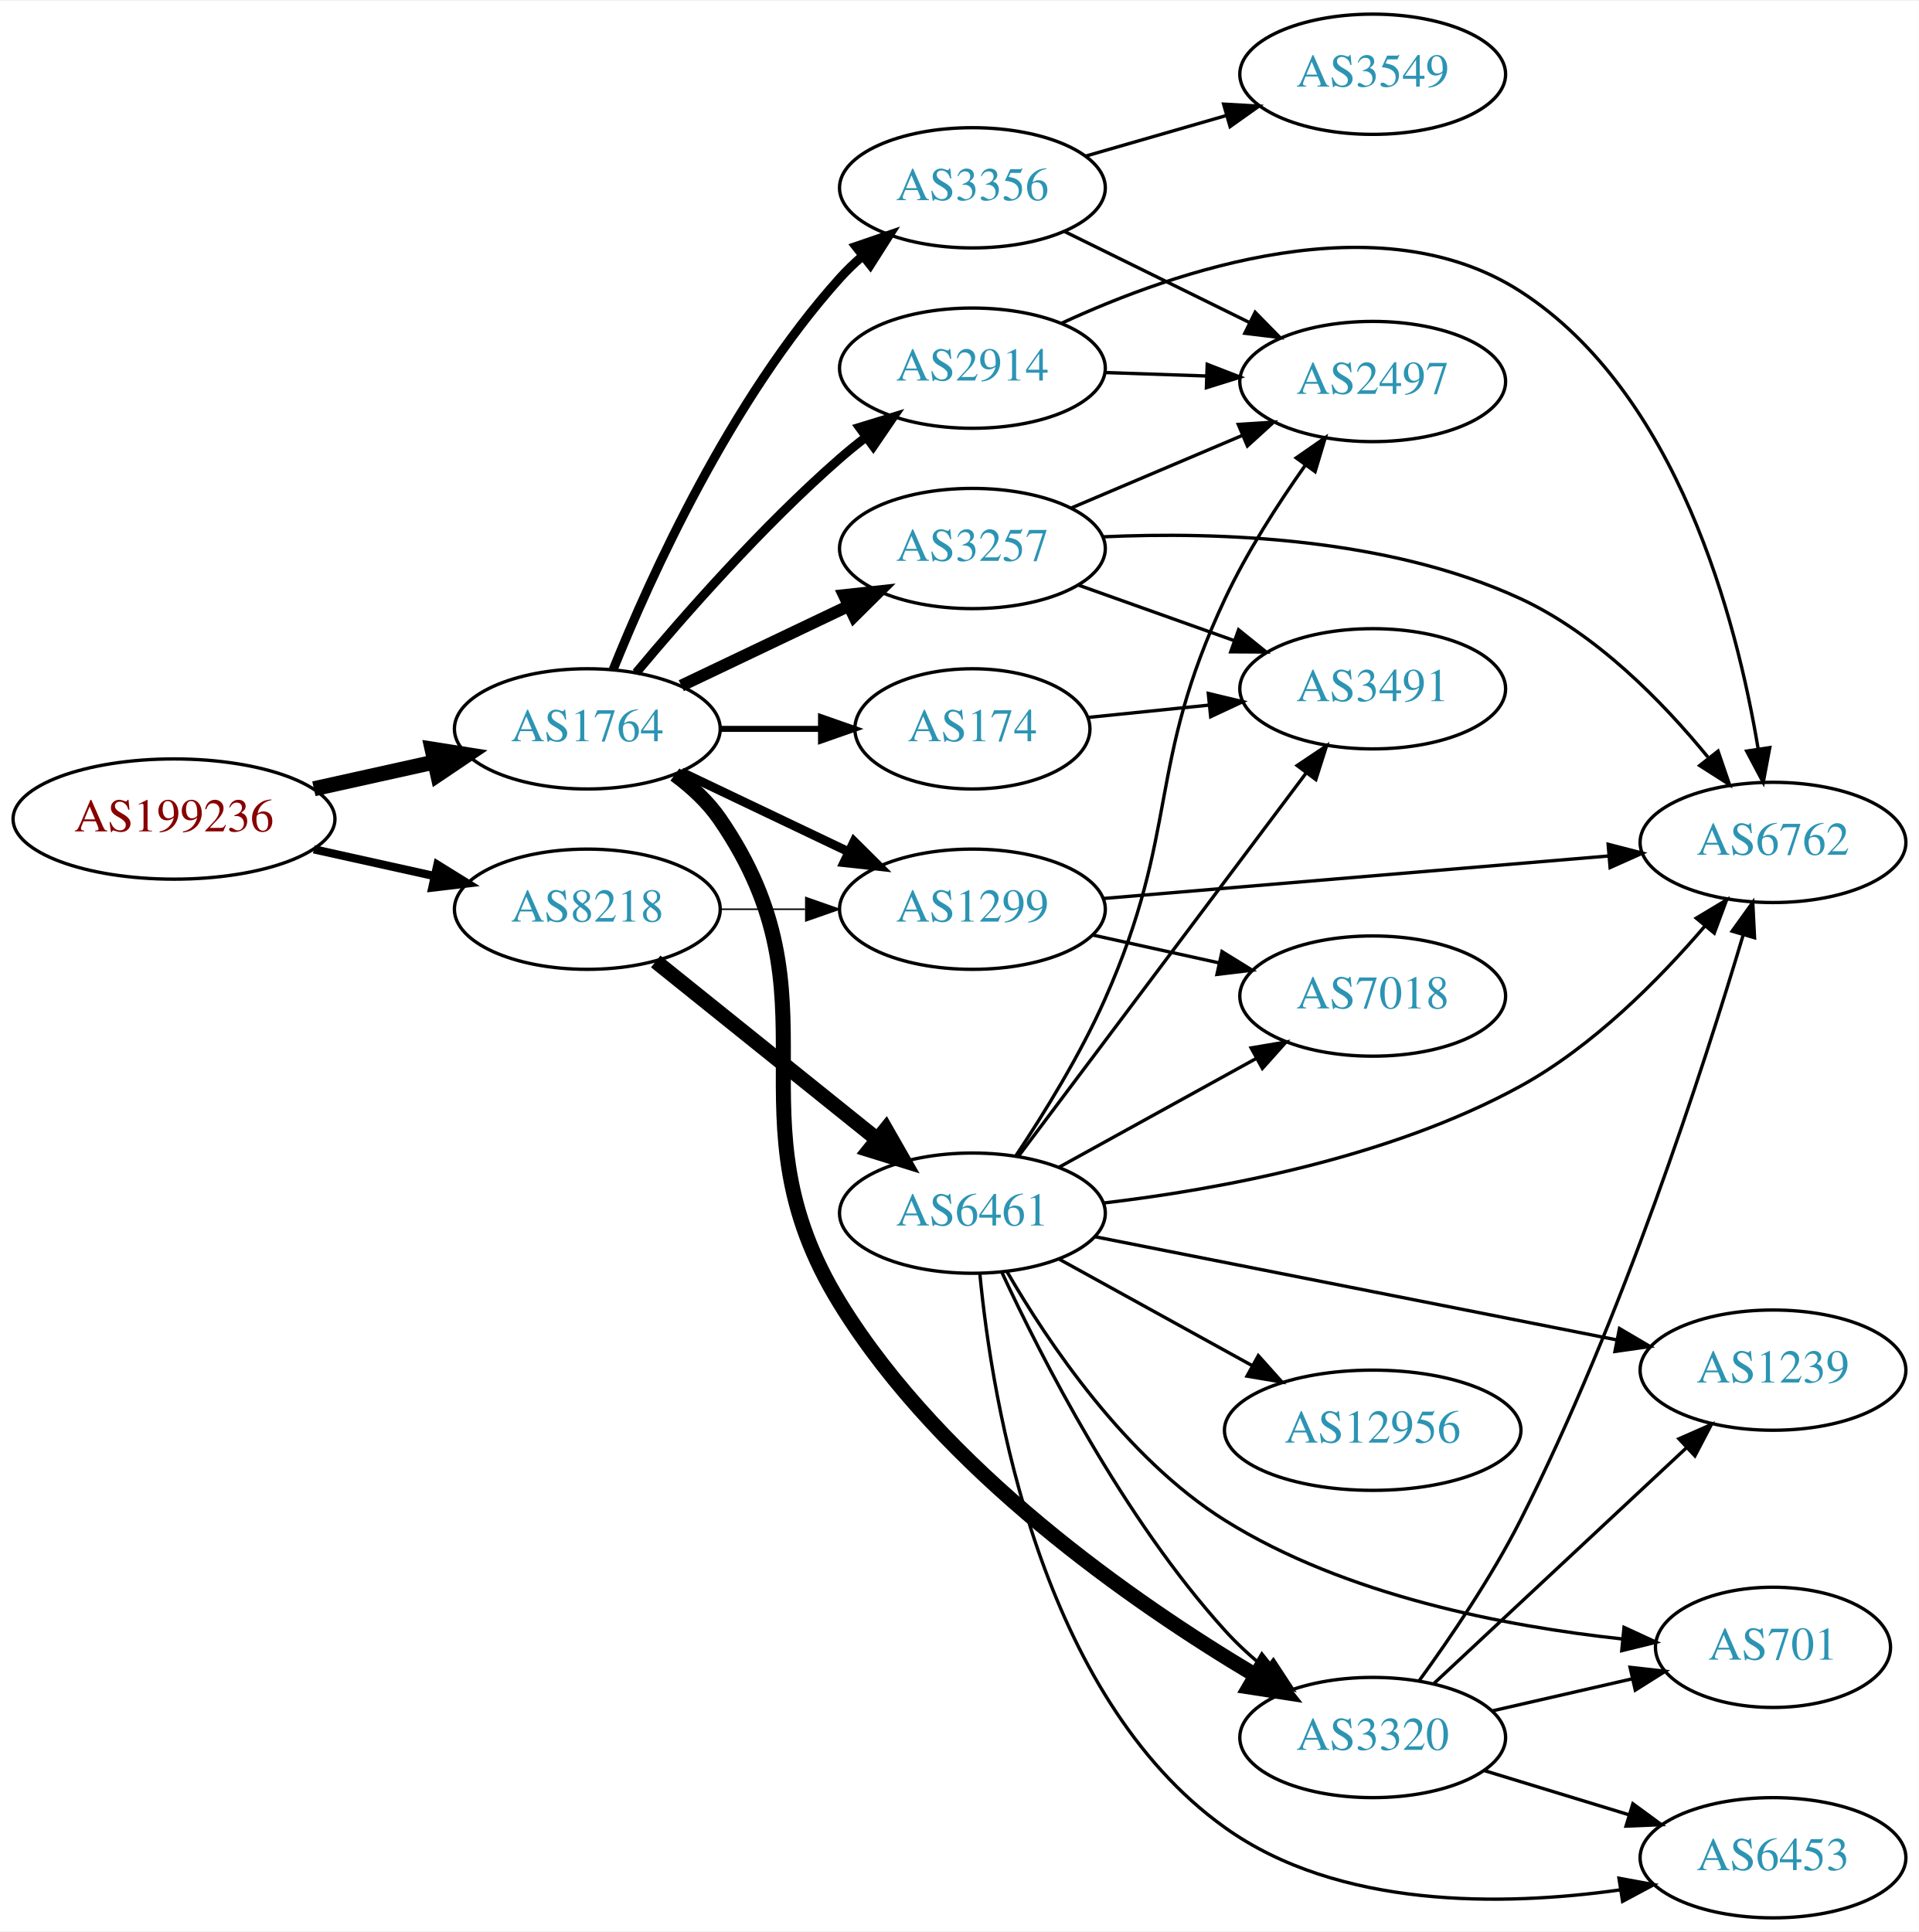
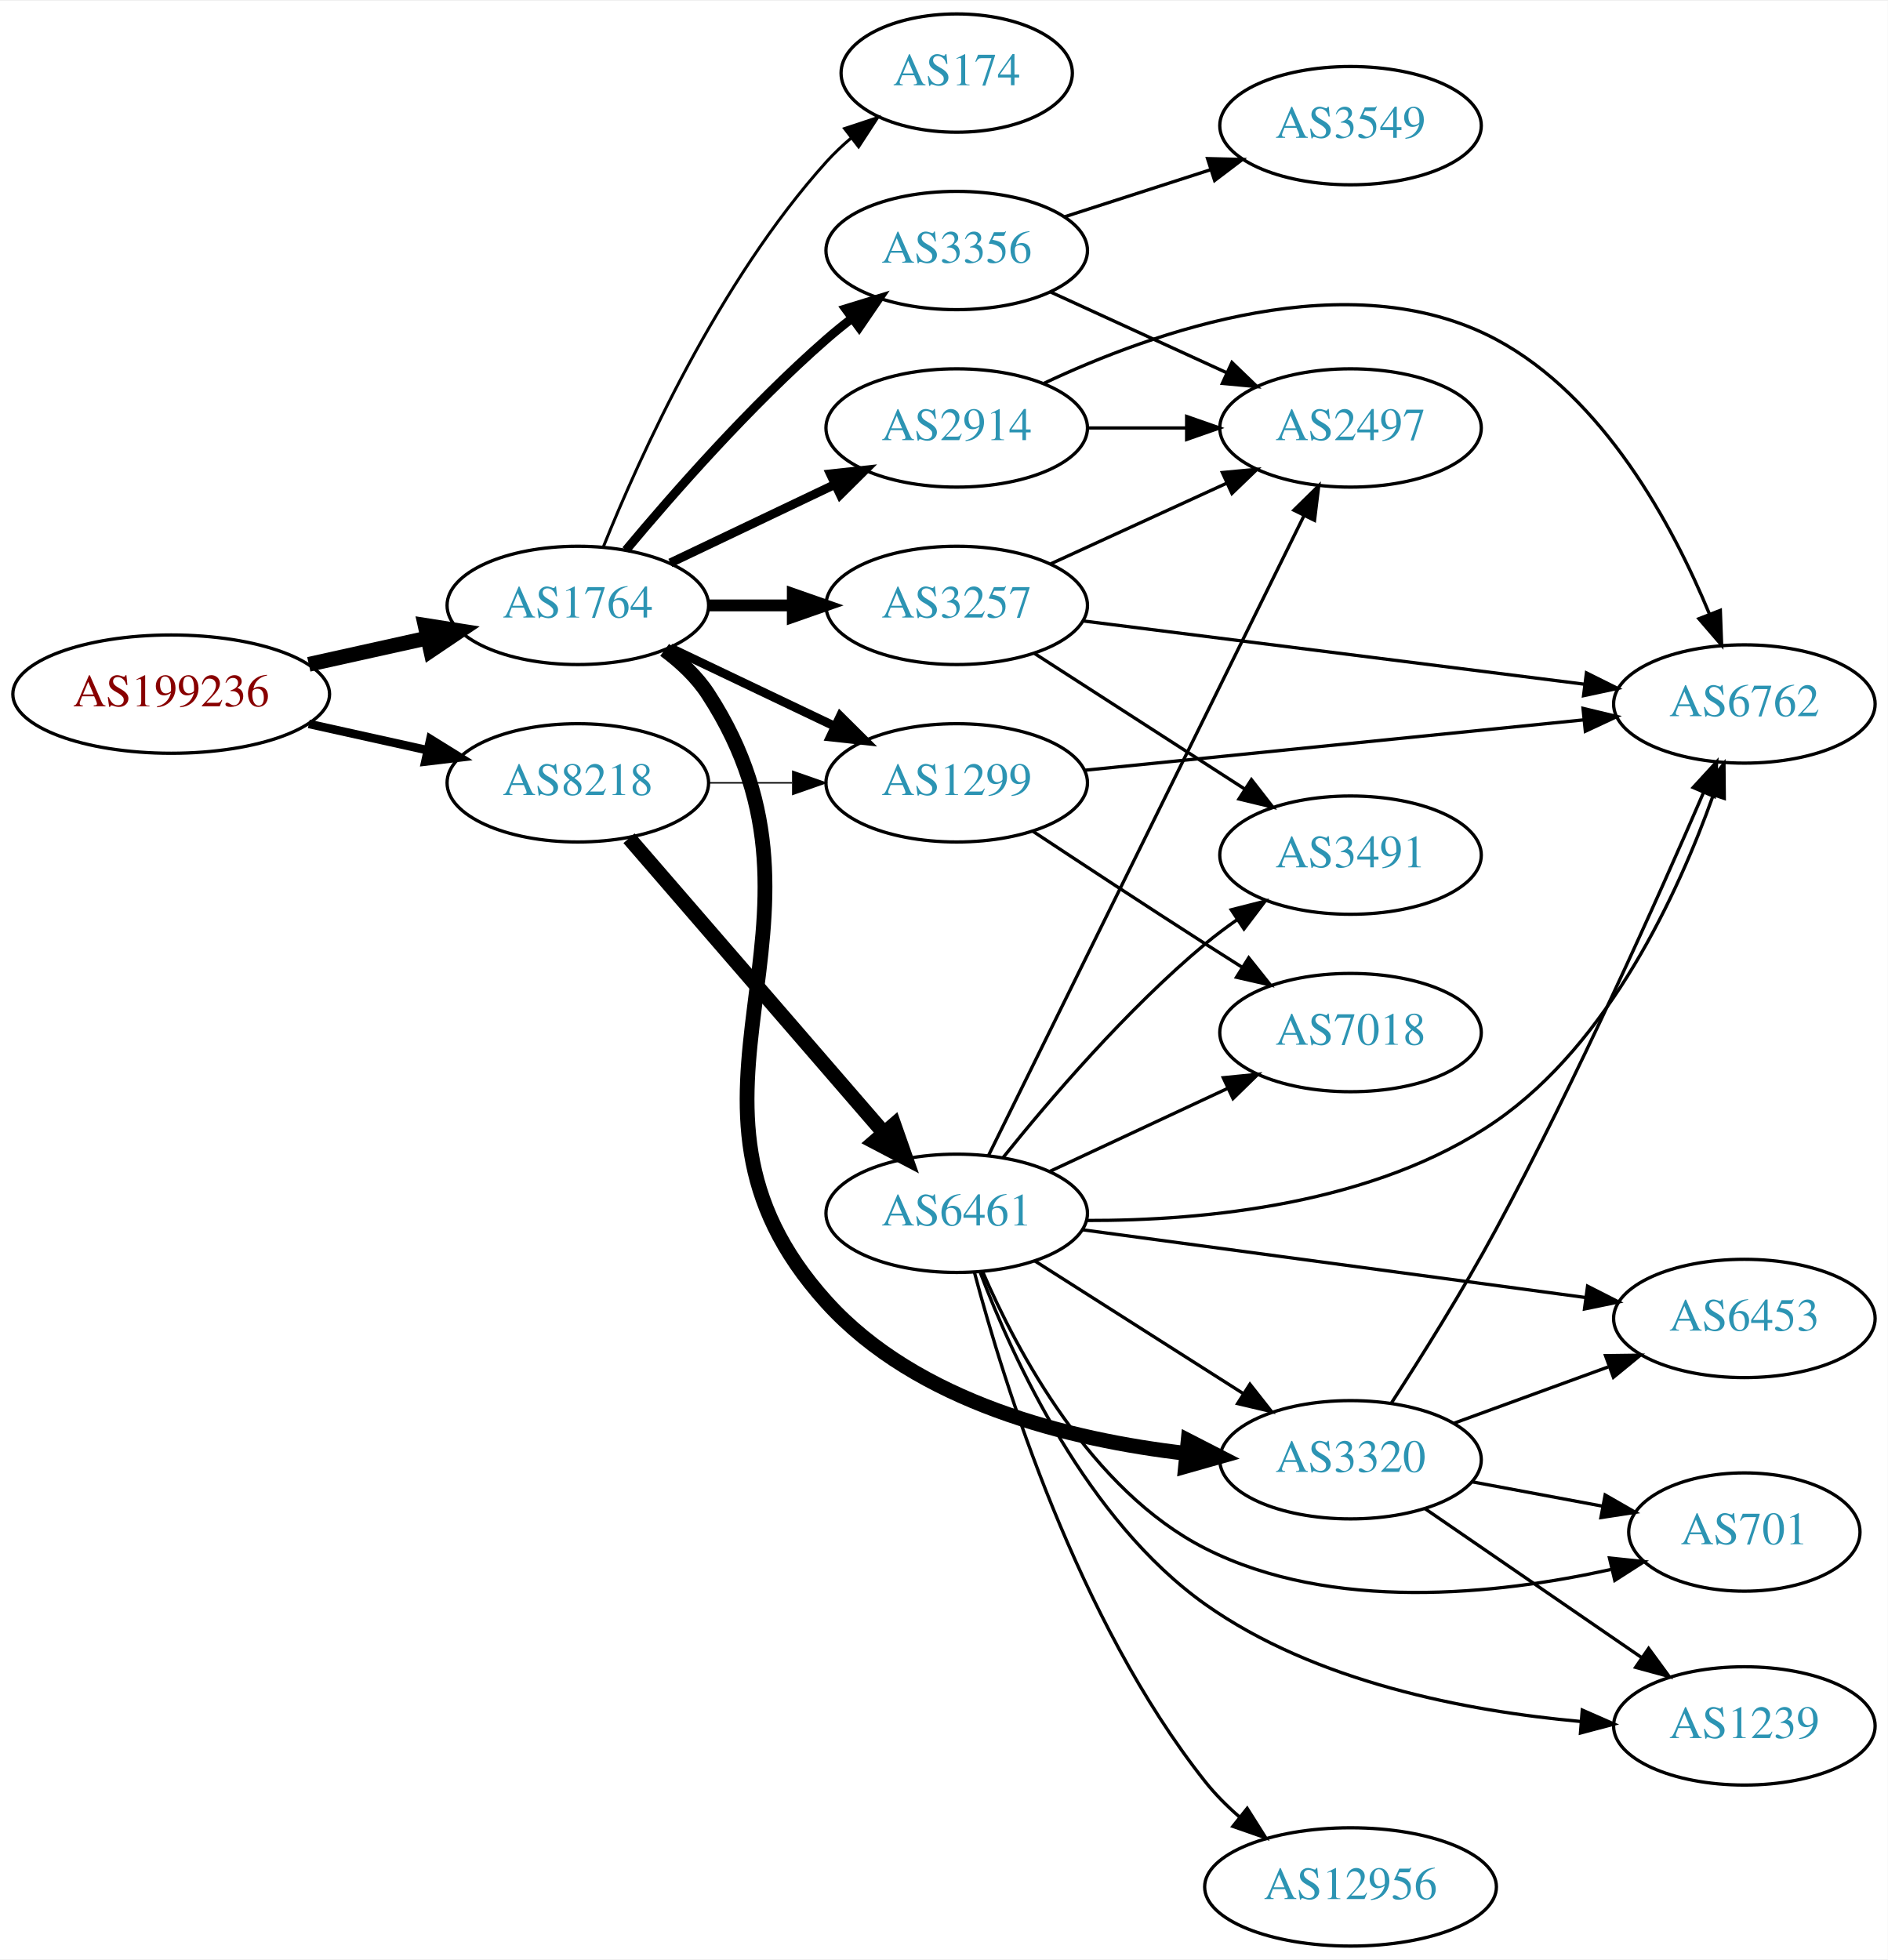
- <svg xmlns="http://www.w3.org/2000/svg" xmlns:xlink="http://www.w3.org/1999/xlink" width="574pt" height="578pt" viewBox="0.00 0.00 574.46 578.00">
-   <g id="graph0" class="graph" transform="scale(1 1) rotate(0) translate(4 574)">
-     <polygon fill="white" stroke="none" points="-4,4 -4,-574 570.463,-574 570.463,4 -4,4" />
+ <svg xmlns="http://www.w3.org/2000/svg" xmlns:xlink="http://www.w3.org/1999/xlink" width="574pt" height="596pt" viewBox="0.00 0.00 574.46 596.00">
+   <g id="graph0" class="graph" transform="scale(1 1) rotate(0) translate(4 592)">
+     <polygon fill="white" stroke="none" points="-4,4 -4,-592 570.463,-592 570.463,4 -4,4" />
    <g id="node1" class="node">
      <g id="a_node1">
        <a xlink:href="/asn/199236" xlink:title="AS199236 ~ Emarsys eMarketing Systems AG [AT]">
-           <ellipse fill="#ffffff" stroke="black" cx="48.096" cy="-329" rx="48.192" ry="18" />
-           <text text-anchor="middle" x="48.096" y="-325.3" font-family="Times,serif" font-size="14.00" fill="#880000">AS199236</text>
+           <ellipse fill="#ffffff" stroke="black" cx="48.096" cy="-381" rx="48.192" ry="18" />
+           <text text-anchor="middle" x="48.096" y="-377.3" font-family="Times,serif" font-size="14.00" fill="#880000">AS199236</text>
        </a>
      </g>
    </g>
    <g id="node2" class="node">
      <g id="a_node2">
        <a xlink:href="/asn/1764" xlink:title="AS1764 ~ NEXTLAYER-AS [AT]">
-           <ellipse fill="#ffffff" stroke="black" cx="171.838" cy="-356" rx="39.794" ry="18" />
-           <text text-anchor="middle" x="171.838" y="-352.3" font-family="Times,serif" font-size="14.00" fill="#2c94b3">AS1764</text>
+           <ellipse fill="#ffffff" stroke="black" cx="171.838" cy="-408" rx="39.794" ry="18" />
+           <text text-anchor="middle" x="171.838" y="-404.3" font-family="Times,serif" font-size="14.00" fill="#2c94b3">AS1764</text>
        </a>
      </g>
    </g>
    <g id="edge1" class="edge">
-       <path fill="none" stroke="black" stroke-width="4.5" d="M89.973,-338.066C101.513,-340.625 114.132,-343.424 125.896,-346.033" />
-       <polygon fill="black" stroke="black" stroke-width="4.5" points="125.351,-349.945 135.967,-348.266 127.057,-342.257 125.351,-349.945" />
+       <path fill="none" stroke="black" stroke-width="4.5" d="M89.973,-390.066C101.513,-392.625 114.132,-395.424 125.896,-398.033" />
+       <polygon fill="black" stroke="black" stroke-width="4.5" points="125.351,-401.945 135.967,-400.266 127.057,-394.257 125.351,-401.945" />
    </g>
    <g id="node3" class="node">
      <g id="a_node3">
        <a xlink:href="/asn/8218" xlink:title="AS8218 ~ legacy Neotelecoms [FR]">
-           <ellipse fill="#ffffff" stroke="black" cx="171.838" cy="-302" rx="39.794" ry="18" />
-           <text text-anchor="middle" x="171.838" y="-298.3" font-family="Times,serif" font-size="14.00" fill="#2c94b3">AS8218</text>
+           <ellipse fill="#ffffff" stroke="black" cx="171.838" cy="-354" rx="39.794" ry="18" />
+           <text text-anchor="middle" x="171.838" y="-350.3" font-family="Times,serif" font-size="14.00" fill="#2c94b3">AS8218</text>
        </a>
      </g>
    </g>
    <g id="edge2" class="edge">
-       <path fill="none" stroke="black" stroke-width="2.475" d="M89.973,-319.934C101.513,-317.375 114.132,-314.576 125.896,-311.967" />
-       <polygon fill="black" stroke="black" stroke-width="2.475" points="126.962,-315.316 135.967,-309.734 125.446,-308.482 126.962,-315.316" />
+       <path fill="none" stroke="black" stroke-width="2.605" d="M89.973,-371.934C101.513,-369.375 114.132,-366.576 125.896,-363.967" />
+       <polygon fill="black" stroke="black" stroke-width="2.605" points="126.962,-367.316 135.967,-361.734 125.446,-360.482 126.962,-367.316" />
    </g>
    <g id="node4" class="node">
      <g id="a_node4">
-         <a xlink:href="/asn/1299" xlink:title="AS1299 ~ Telia Carrier [EU]">
-           <ellipse fill="#ffffff" stroke="black" cx="287.131" cy="-302" rx="39.794" ry="18" />
-           <text text-anchor="middle" x="287.131" y="-298.3" font-family="Times,serif" font-size="14.00" fill="#2c94b3">AS1299</text>
+         <a xlink:href="/asn/3257" xlink:title="AS3257 ~ GTT [DE]">
+           <ellipse fill="#ffffff" stroke="black" cx="287.131" cy="-408" rx="39.794" ry="18" />
+           <text text-anchor="middle" x="287.131" y="-404.3" font-family="Times,serif" font-size="14.00" fill="#2c94b3">AS3257</text>
        </a>
      </g>
    </g>
    <g id="edge3" class="edge">
-       <path fill="none" stroke="black" stroke-width="2.7" d="M199.974,-343.066C214.968,-335.919 233.789,-326.948 250.013,-319.215" />
-       <polygon fill="black" stroke="black" stroke-width="2.7" points="251.695,-322.291 259.216,-314.829 248.683,-315.972 251.695,-322.291" />
+       <path fill="none" stroke="black" stroke-width="3.6" d="M211.51,-408C219.713,-408 228.477,-408 237.009,-408" />
+       <polygon fill="black" stroke="black" stroke-width="3.6" points="237.248,-411.5 247.248,-408 237.248,-404.5 237.248,-411.5" />
    </g>
    <g id="node5" class="node">
      <g id="a_node5">
-         <a xlink:href="/asn/3320" xlink:title="AS3320 ~ DTAG [DE]">
-           <ellipse fill="#ffffff" stroke="black" cx="406.973" cy="-54" rx="39.794" ry="18" />
-           <text text-anchor="middle" x="406.973" y="-50.3" font-family="Times,serif" font-size="14.00" fill="#2c94b3">AS3320</text>
+         <a xlink:href="/asn/174" xlink:title="AS174 ~ Cogent Communications [US]">
+           <ellipse fill="#ffffff" stroke="black" cx="287.131" cy="-570" rx="35.194" ry="18" />
+           <text text-anchor="middle" x="287.131" y="-566.3" font-family="Times,serif" font-size="14.00" fill="#2c94b3">AS174</text>
        </a>
      </g>
    </g>
    <g id="edge4" class="edge">
-       <path fill="none" stroke="black" stroke-width="4.5" d="M198.063,-342.329C203.124,-338.588 207.961,-334.126 211.484,-329 249.096,-274.278 212.646,-240.528 247.484,-184 278.295,-134.007 335.237,-94.449 371.821,-72.646" />
-       <polygon fill="black" stroke="black" stroke-width="4.5" points="374.003,-75.931 380.655,-67.49 370.033,-69.13 374.003,-75.931" />
+       <path fill="none" stroke="black" stroke-width="0.9" d="M179.586,-425.787C190.637,-453.243 214.69,-506.578 247.484,-543 249.8,-545.572 252.405,-548.03 255.14,-550.343" />
+       <polygon fill="black" stroke="black" stroke-width="0.9" points="253.006,-553.117 263.064,-556.448 257.279,-547.572 253.006,-553.117" />
    </g>
    <g id="node6" class="node">
      <g id="a_node6">
-         <a xlink:href="/asn/3257" xlink:title="AS3257 ~ GTT [DE]">
-           <ellipse fill="#ffffff" stroke="black" cx="287.131" cy="-410" rx="39.794" ry="18" />
-           <text text-anchor="middle" x="287.131" y="-406.3" font-family="Times,serif" font-size="14.00" fill="#2c94b3">AS3257</text>
+         <a xlink:href="/asn/2914" xlink:title="AS2914 ~ NTT America, Inc. [US]">
+           <ellipse fill="#ffffff" stroke="black" cx="287.131" cy="-462" rx="39.794" ry="18" />
+           <text text-anchor="middle" x="287.131" y="-458.3" font-family="Times,serif" font-size="14.00" fill="#2c94b3">AS2914</text>
        </a>
      </g>
    </g>
    <g id="edge5" class="edge">
-       <path fill="none" stroke="black" stroke-width="3.6" d="M199.974,-368.934C214.968,-376.081 233.789,-385.052 250.013,-392.785" />
-       <polygon fill="black" stroke="black" stroke-width="3.6" points="248.683,-396.028 259.216,-397.171 251.695,-389.709 248.683,-396.028" />
+       <path fill="none" stroke="black" stroke-width="2.7" d="M199.974,-420.934C214.968,-428.081 233.789,-437.052 250.013,-444.785" />
+       <polygon fill="black" stroke="black" stroke-width="2.7" points="248.683,-448.028 259.216,-449.171 251.695,-441.709 248.683,-448.028" />
    </g>
    <g id="node7" class="node">
      <g id="a_node7">
-         <a xlink:href="/asn/2914" xlink:title="AS2914 ~ NTT America, Inc. [US]">
-           <ellipse fill="#ffffff" stroke="black" cx="287.131" cy="-464" rx="39.794" ry="18" />
-           <text text-anchor="middle" x="287.131" y="-460.3" font-family="Times,serif" font-size="14.00" fill="#2c94b3">AS2914</text>
+         <a xlink:href="/asn/3356" xlink:title="AS3356 ~ Level 3 Parent, LLC [US]">
+           <ellipse fill="#ffffff" stroke="black" cx="287.131" cy="-516" rx="39.794" ry="18" />
+           <text text-anchor="middle" x="287.131" y="-512.3" font-family="Times,serif" font-size="14.00" fill="#2c94b3">AS3356</text>
        </a>
      </g>
    </g>
    <g id="edge6" class="edge">
-       <path fill="none" stroke="black" stroke-width="2.7" d="M186.468,-372.817C200.751,-389.929 224.297,-416.745 247.484,-437 249.95,-439.154 252.589,-441.294 255.286,-443.372" />
-       <polygon fill="black" stroke="black" stroke-width="2.7" points="253.311,-446.264 263.44,-449.37 257.459,-440.625 253.311,-446.264" />
+       <path fill="none" stroke="black" stroke-width="2.7" d="M186.468,-424.817C200.751,-441.929 224.297,-468.745 247.484,-489 249.95,-491.154 252.589,-493.294 255.286,-495.372" />
+       <polygon fill="black" stroke="black" stroke-width="2.7" points="253.311,-498.264 263.44,-501.37 257.459,-492.625 253.311,-498.264" />
    </g>
    <g id="node8" class="node">
      <g id="a_node8">
-         <a xlink:href="/asn/174" xlink:title="AS174 ~ Cogent Communications [US]">
-           <ellipse fill="#ffffff" stroke="black" cx="287.131" cy="-356" rx="35.194" ry="18" />
-           <text text-anchor="middle" x="287.131" y="-352.3" font-family="Times,serif" font-size="14.00" fill="#2c94b3">AS174</text>
+         <a xlink:href="/asn/1299" xlink:title="AS1299 ~ Telia Carrier [EU]">
+           <ellipse fill="#ffffff" stroke="black" cx="287.131" cy="-354" rx="39.794" ry="18" />
+           <text text-anchor="middle" x="287.131" y="-350.3" font-family="Times,serif" font-size="14.00" fill="#2c94b3">AS1299</text>
        </a>
      </g>
    </g>
    <g id="edge7" class="edge">
-       <path fill="none" stroke="black" stroke-width="1.8" d="M211.51,-356C221.215,-356 231.706,-356 241.669,-356" />
-       <polygon fill="black" stroke="black" stroke-width="1.8" points="241.805,-359.5 251.805,-356 241.805,-352.5 241.805,-359.5" />
+       <path fill="none" stroke="black" stroke-width="2.7" d="M199.974,-395.066C214.968,-387.919 233.789,-378.948 250.013,-371.215" />
+       <polygon fill="black" stroke="black" stroke-width="2.7" points="251.695,-374.291 259.216,-366.829 248.683,-367.972 251.695,-374.291" />
    </g>
    <g id="node9" class="node">
      <g id="a_node9">
-         <a xlink:href="/asn/3356" xlink:title="AS3356 ~ Level 3 Parent, LLC [US]">
-           <ellipse fill="#ffffff" stroke="black" cx="287.131" cy="-518" rx="39.794" ry="18" />
-           <text text-anchor="middle" x="287.131" y="-514.3" font-family="Times,serif" font-size="14.00" fill="#2c94b3">AS3356</text>
+         <a xlink:href="/asn/3320" xlink:title="AS3320 ~ DTAG [DE]">
+           <ellipse fill="#ffffff" stroke="black" cx="406.973" cy="-148" rx="39.794" ry="18" />
+           <text text-anchor="middle" x="406.973" y="-144.3" font-family="Times,serif" font-size="14.00" fill="#2c94b3">AS3320</text>
        </a>
      </g>
    </g>
    <g id="edge8" class="edge">
-       <path fill="none" stroke="black" stroke-width="2.7" d="M179.586,-373.787C190.637,-401.243 214.69,-454.578 247.484,-491 249.487,-493.224 251.706,-495.363 254.038,-497.397" />
-       <polygon fill="black" stroke="black" stroke-width="2.7" points="252.236,-500.433 262.257,-503.873 256.569,-494.935 252.236,-500.433" />
-     </g>
-     <g id="edge24" class="edge">
-       <path fill="none" stroke="black" stroke-width="0.45" d="M211.51,-302C219.713,-302 228.477,-302 237.009,-302" />
-       <polygon fill="black" stroke="black" stroke-width="0.45" points="237.248,-305.5 247.248,-302 237.248,-298.5 237.248,-305.5" />
+       <path fill="none" stroke="black" stroke-width="4.5" d="M198.259,-394.46C203.31,-390.713 208.093,-386.215 211.484,-381 257.15,-310.778 191.347,-258.17 247.484,-196 275.104,-165.412 321.487,-154.03 356.96,-149.935" />
+       <polygon fill="black" stroke="black" stroke-width="4.5" points="357.556,-153.833 367.117,-148.924 356.776,-145.996 357.556,-153.833" />
+     </g>
+     <g id="edge23" class="edge">
+       <path fill="none" stroke="black" stroke-width="0.45" d="M211.51,-354C219.713,-354 228.477,-354 237.009,-354" />
+       <polygon fill="black" stroke="black" stroke-width="0.45" points="237.248,-357.5 247.248,-354 237.248,-350.5 237.248,-357.5" />
    </g>
    <g id="node18" class="node">
      <g id="a_node18">
        <a xlink:href="/asn/6461" xlink:title="AS6461 ~ Zayo Bandwidth [US]">
-           <ellipse fill="#ffffff" stroke="black" cx="287.131" cy="-211" rx="39.794" ry="18" />
-           <text text-anchor="middle" x="287.131" y="-207.3" font-family="Times,serif" font-size="14.00" fill="#2c94b3">AS6461</text>
-         </a>
-       </g>
-     </g>
-     <g id="edge23" class="edge">
-       <path fill="none" stroke="black" stroke-width="4.5" d="M192.314,-286.357C210.552,-271.707 237.995,-249.664 258.494,-233.198" />
-       <polygon fill="black" stroke="black" stroke-width="4.5" points="261.2,-236.076 266.53,-226.744 256.268,-229.936 261.2,-236.076" />
+           <ellipse fill="#ffffff" stroke="black" cx="287.131" cy="-223" rx="39.794" ry="18" />
+           <text text-anchor="middle" x="287.131" y="-219.3" font-family="Times,serif" font-size="14.00" fill="#2c94b3">AS6461</text>
+         </a>
+       </g>
+     </g>
+     <g id="edge22" class="edge">
+       <path fill="none" stroke="black" stroke-width="4.5" d="M187.417,-337.142C207.131,-314.347 242.419,-273.544 265.029,-247.4" />
+       <polygon fill="black" stroke="black" stroke-width="4.5" points="268.045,-249.933 271.608,-239.793 262.088,-244.781 268.045,-249.933" />
+     </g>
+     <g id="node10" class="node">
+       <g id="a_node10">
+         <a xlink:href="/asn/2497" xlink:title="AS2497 ~ Internet Initiative Japan Inc. [JP]">
+           <ellipse fill="#ffffff" stroke="black" cx="406.973" cy="-462" rx="39.794" ry="18" />
+           <text text-anchor="middle" x="406.973" y="-458.3" font-family="Times,serif" font-size="14.00" fill="#2c94b3">AS2497</text>
+         </a>
+       </g>
+     </g>
+     <g id="edge9" class="edge">
+       <path fill="none" stroke="black" d="M315.76,-420.661C331.717,-427.973 351.987,-437.261 369.27,-445.181" />
+       <polygon fill="black" stroke="black" points="367.969,-448.435 378.518,-449.419 370.885,-442.071 367.969,-448.435" />
+     </g>
+     <g id="node11" class="node">
+       <g id="a_node11">
+         <a xlink:href="/asn/3491" xlink:title="AS3491 ~ PCCW Global, Inc. [US]">
+           <ellipse fill="#ffffff" stroke="black" cx="406.973" cy="-332" rx="39.794" ry="18" />
+           <text text-anchor="middle" x="406.973" y="-328.3" font-family="Times,serif" font-size="14.00" fill="#2c94b3">AS3491</text>
+         </a>
+       </g>
+     </g>
+     <g id="edge10" class="edge">
+       <path fill="none" stroke="black" d="M310.852,-393.346C329.029,-381.623 354.712,-365.06 374.809,-352.099" />
+       <polygon fill="black" stroke="black" points="376.815,-354.97 383.322,-346.609 373.021,-349.087 376.815,-354.97" />
+     </g>
+     <g id="node12" class="node">
+       <g id="a_node12">
+         <a xlink:href="/asn/6762" xlink:title="AS6762 ~ TELECOM ITALIA SPARKLE S.p.A. [IT]">
+           <ellipse fill="#ffffff" stroke="black" cx="526.816" cy="-378" rx="39.794" ry="18" />
+           <text text-anchor="middle" x="526.816" y="-374.3" font-family="Times,serif" font-size="14.00" fill="#2c94b3">AS6762</text>
+         </a>
+       </g>
+     </g>
+     <g id="edge11" class="edge">
+       <path fill="none" stroke="black" d="M325.531,-403.279C366.768,-398.075 433.212,-389.688 478.154,-384.016" />
+       <polygon fill="black" stroke="black" points="478.759,-387.467 488.242,-382.742 477.883,-380.522 478.759,-387.467" />
+     </g>
+     <g id="edge21" class="edge">
+       <path fill="none" stroke="black" d="M327.044,-462C336.597,-462 346.947,-462 356.909,-462" />
+       <polygon fill="black" stroke="black" points="357.102,-465.5 367.102,-462 357.102,-458.5 357.102,-465.5" />
+     </g>
+     <g id="edge20" class="edge">
+       <path fill="none" stroke="black" d="M313.459,-475.487C346.938,-491.319 406.854,-512.602 451.17,-489 484.067,-471.479 505.055,-432.298 516.136,-405.503" />
+       <polygon fill="black" stroke="black" points="519.505,-406.499 519.902,-395.911 512.99,-403.94 519.505,-406.499" />
+     </g>
+     <g id="edge12" class="edge">
+       <path fill="none" stroke="black" d="M315.76,-503.339C331.717,-496.027 351.987,-486.739 369.27,-478.819" />
+       <polygon fill="black" stroke="black" points="370.885,-481.929 378.518,-474.581 367.969,-475.565 370.885,-481.929" />
    </g>
    <g id="node13" class="node">
      <g id="a_node13">
-         <a xlink:href="/asn/6762" xlink:title="AS6762 ~ TELECOM ITALIA SPARKLE S.p.A. [IT]">
-           <ellipse fill="#ffffff" stroke="black" cx="526.816" cy="-322" rx="39.794" ry="18" />
-           <text text-anchor="middle" x="526.816" y="-318.3" font-family="Times,serif" font-size="14.00" fill="#2c94b3">AS6762</text>
-         </a>
-       </g>
-     </g>
-     <g id="edge20" class="edge">
-       <path fill="none" stroke="black" d="M326.319,-305.213C367.468,-308.676 433.044,-314.194 477.692,-317.951" />
-       <polygon fill="black" stroke="black" points="477.464,-321.444 487.723,-318.795 478.051,-314.468 477.464,-321.444" />
+         <a xlink:href="/asn/3549" xlink:title="AS3549 ~ Level 3 Parent, LLC [US]">
+           <ellipse fill="#ffffff" stroke="black" cx="406.973" cy="-554" rx="39.794" ry="18" />
+           <text text-anchor="middle" x="406.973" y="-550.3" font-family="Times,serif" font-size="14.00" fill="#2c94b3">AS3549</text>
+         </a>
+       </g>
+     </g>
+     <g id="edge13" class="edge">
+       <path fill="none" stroke="black" d="M320.021,-526.283C333.645,-530.677 349.731,-535.864 364.28,-540.555" />
+       <polygon fill="black" stroke="black" points="363.466,-543.97 374.058,-543.708 365.615,-537.308 363.466,-543.97" />
+     </g>
+     <g id="edge19" class="edge">
+       <path fill="none" stroke="black" d="M326.056,-357.829C367.276,-361.992 433.229,-368.651 477.977,-373.17" />
+       <polygon fill="black" stroke="black" points="477.725,-376.662 488.026,-374.184 478.429,-369.697 477.725,-376.662" />
    </g>
    <g id="node17" class="node">
      <g id="a_node17">
        <a xlink:href="/asn/7018" xlink:title="AS7018 ~ AT&amp;T Services, Inc. [US]">
-           <ellipse fill="#ffffff" stroke="black" cx="406.973" cy="-276" rx="39.794" ry="18" />
-           <text text-anchor="middle" x="406.973" y="-272.3" font-family="Times,serif" font-size="14.00" fill="#2c94b3">AS7018</text>
-         </a>
-       </g>
-     </g>
-     <g id="edge19" class="edge">
-       <path fill="none" stroke="black" d="M323.169,-294.27C335.053,-291.647 348.498,-288.681 361.045,-285.913" />
-       <polygon fill="black" stroke="black" points="361.856,-289.318 370.867,-283.746 360.348,-282.482 361.856,-289.318" />
-     </g>
-     <g id="node10" class="node">
-       <g id="a_node10">
-         <a xlink:href="/asn/6453" xlink:title="AS6453 ~ TATA COMMUNICATIONS (AMERICA) INC [US]">
-           <ellipse fill="#ffffff" stroke="black" cx="526.816" cy="-18" rx="39.794" ry="18" />
-           <text text-anchor="middle" x="526.816" y="-14.3" font-family="Times,serif" font-size="14.00" fill="#2c94b3">AS6453</text>
-         </a>
-       </g>
-     </g>
-     <g id="edge9" class="edge">
-       <path fill="none" stroke="black" d="M440.486,-44.068C453.882,-39.975 469.573,-35.182 483.821,-30.829" />
-       <polygon fill="black" stroke="black" points="484.868,-34.169 493.409,-27.9 482.823,-27.474 484.868,-34.169" />
-     </g>
-     <g id="node11" class="node">
-       <g id="a_node11">
-         <a xlink:href="/asn/1239" xlink:title="AS1239 ~ Sprint [US]">
-           <ellipse fill="#ffffff" stroke="black" cx="526.816" cy="-164" rx="39.794" ry="18" />
-           <text text-anchor="middle" x="526.816" y="-160.3" font-family="Times,serif" font-size="14.00" fill="#2c94b3">AS1239</text>
-         </a>
-       </g>
-     </g>
-     <g id="edge10" class="edge">
-       <path fill="none" stroke="black" d="M425.362,-70.231C445.292,-88.835 478.121,-119.479 500.797,-140.646" />
-       <polygon fill="black" stroke="black" points="498.658,-143.437 508.357,-147.703 503.435,-138.32 498.658,-143.437" />
-     </g>
-     <g id="node12" class="node">
-       <g id="a_node12">
-         <a xlink:href="/asn/701" xlink:title="AS701 ~ UUNET [US]">
-           <ellipse fill="#ffffff" stroke="black" cx="526.816" cy="-81" rx="35.194" ry="18" />
-           <text text-anchor="middle" x="526.816" y="-77.3" font-family="Times,serif" font-size="14.00" fill="#2c94b3">AS701</text>
-         </a>
-       </g>
-     </g>
-     <g id="edge11" class="edge">
-       <path fill="none" stroke="black" d="M442.693,-61.955C455.785,-64.955 470.807,-68.397 484.448,-71.522" />
-       <polygon fill="black" stroke="black" points="484.026,-75.016 494.555,-73.838 485.59,-68.193 484.026,-75.016" />
-     </g>
-     <g id="edge12" class="edge">
-       <path fill="none" stroke="black" d="M420.864,-70.981C430.127,-83.719 442.465,-101.841 451.17,-119 481.578,-178.945 505.958,-254.311 517.873,-294.224" />
-       <polygon fill="black" stroke="black" points="514.581,-295.435 520.764,-304.038 521.295,-293.457 514.581,-295.435" />
+           <ellipse fill="#ffffff" stroke="black" cx="406.973" cy="-278" rx="39.794" ry="18" />
+           <text text-anchor="middle" x="406.973" y="-274.3" font-family="Times,serif" font-size="14.00" fill="#2c94b3">AS7018</text>
+         </a>
+       </g>
+     </g>
+     <g id="edge18" class="edge">
+       <path fill="none" stroke="black" d="M310.258,-339.291C325.067,-329.491 345.025,-316.373 362.777,-305 366.38,-302.692 370.163,-300.293 373.93,-297.918" />
+       <polygon fill="black" stroke="black" points="375.989,-300.758 382.599,-292.478 372.268,-294.829 375.989,-300.758" />
    </g>
    <g id="edge14" class="edge">
-       <path fill="none" stroke="black" d="M326.23,-413.501C360.506,-415.065 411.435,-413.367 451.17,-395 473.868,-384.508 493.779,-364.125 507.316,-347.558" />
-       <polygon fill="black" stroke="black" points="510.367,-349.34 513.795,-339.315 504.864,-345.015 510.367,-349.34" />
+       <path fill="none" stroke="black" d="M419.377,-165.216C428.44,-179.186 441.203,-199.525 451.17,-218 475.832,-263.718 500.554,-319.023 514.449,-351.187" />
+       <polygon fill="black" stroke="black" points="511.239,-352.583 518.402,-360.39 517.671,-349.82 511.239,-352.583" />
    </g>
    <g id="node14" class="node">
      <g id="a_node14">
-         <a xlink:href="/asn/2497" xlink:title="AS2497 ~ Internet Initiative Japan Inc. [JP]">
-           <ellipse fill="#ffffff" stroke="black" cx="406.973" cy="-460" rx="39.794" ry="18" />
-           <text text-anchor="middle" x="406.973" y="-456.3" font-family="Times,serif" font-size="14.00" fill="#2c94b3">AS2497</text>
-         </a>
-       </g>
-     </g>
-     <g id="edge13" class="edge">
-       <path fill="none" stroke="black" d="M316.657,-422.104C332.031,-428.627 351.208,-436.763 367.846,-443.823" />
-       <polygon fill="black" stroke="black" points="366.729,-447.151 377.301,-447.835 369.463,-440.707 366.729,-447.151" />
+         <a xlink:href="/asn/6453" xlink:title="AS6453 ~ TATA COMMUNICATIONS (AMERICA) INC [US]">
+           <ellipse fill="#ffffff" stroke="black" cx="526.816" cy="-191" rx="39.794" ry="18" />
+           <text text-anchor="middle" x="526.816" y="-187.3" font-family="Times,serif" font-size="14.00" fill="#2c94b3">AS6453</text>
+         </a>
+       </g>
+     </g>
+     <g id="edge15" class="edge">
+       <path fill="none" stroke="black" d="M438.321,-159.074C452.642,-164.299 469.934,-170.609 485.351,-176.235" />
+       <polygon fill="black" stroke="black" points="484.568,-179.675 495.162,-179.815 486.968,-173.099 484.568,-179.675" />
    </g>
    <g id="node15" class="node">
      <g id="a_node15">
-         <a xlink:href="/asn/3491" xlink:title="AS3491 ~ PCCW Global, Inc. [US]">
-           <ellipse fill="#ffffff" stroke="black" cx="406.973" cy="-368" rx="39.794" ry="18" />
-           <text text-anchor="middle" x="406.973" y="-364.3" font-family="Times,serif" font-size="14.00" fill="#2c94b3">AS3491</text>
-         </a>
-       </g>
-     </g>
-     <g id="edge15" class="edge">
-       <path fill="none" stroke="black" d="M318.785,-399.075C332.994,-394.01 350.078,-387.922 365.343,-382.481" />
-       <polygon fill="black" stroke="black" points="366.819,-385.671 375.063,-379.017 364.469,-379.077 366.819,-385.671" />
-     </g>
-     <g id="edge21" class="edge">
-       <path fill="none" stroke="black" d="M313.851,-477.46C348.034,-493.295 409.014,-514.198 451.17,-487 498.26,-456.618 515.963,-388.556 522.373,-350.012" />
-       <polygon fill="black" stroke="black" points="525.855,-350.391 523.896,-339.979 518.935,-349.34 525.855,-350.391" />
-     </g>
-     <g id="edge22" class="edge">
-       <path fill="none" stroke="black" d="M326.717,-462.69C336.484,-462.359 347.1,-461.998 357.294,-461.652" />
-       <polygon fill="black" stroke="black" points="357.425,-465.15 367.301,-461.313 357.188,-458.154 357.425,-465.15" />
+         <a xlink:href="/asn/701" xlink:title="AS701 ~ UUNET [US]">
+           <ellipse fill="#ffffff" stroke="black" cx="526.816" cy="-126" rx="35.194" ry="18" />
+           <text text-anchor="middle" x="526.816" y="-122.3" font-family="Times,serif" font-size="14.00" fill="#2c94b3">AS701</text>
+         </a>
+       </g>
    </g>
    <g id="edge16" class="edge">
-       <path fill="none" stroke="black" d="M321.9,-359.439C333.164,-360.586 345.939,-361.887 358.068,-363.122" />
-       <polygon fill="black" stroke="black" points="357.753,-366.608 368.056,-364.139 358.463,-359.644 357.753,-366.608" />
-     </g>
-     <g id="edge18" class="edge">
-       <path fill="none" stroke="black" d="M314.577,-504.984C330.988,-496.906 352.288,-486.423 370.196,-477.609" />
-       <polygon fill="black" stroke="black" points="371.781,-480.73 379.208,-473.174 368.69,-474.449 371.781,-480.73" />
+       <path fill="none" stroke="black" d="M443.97,-141.28C456.468,-138.947 470.596,-136.309 483.553,-133.89" />
+       <polygon fill="black" stroke="black" points="484.452,-137.283 493.639,-132.007 483.167,-130.402 484.452,-137.283" />
    </g>
    <g id="node16" class="node">
      <g id="a_node16">
-         <a xlink:href="/asn/3549" xlink:title="AS3549 ~ Level 3 Parent, LLC [US]">
-           <ellipse fill="#ffffff" stroke="black" cx="406.973" cy="-552" rx="39.794" ry="18" />
-           <text text-anchor="middle" x="406.973" y="-548.3" font-family="Times,serif" font-size="14.00" fill="#2c94b3">AS3549</text>
+         <a xlink:href="/asn/1239" xlink:title="AS1239 ~ Sprint [US]">
+           <ellipse fill="#ffffff" stroke="black" cx="526.816" cy="-67" rx="39.794" ry="18" />
+           <text text-anchor="middle" x="526.816" y="-63.3" font-family="Times,serif" font-size="14.00" fill="#2c94b3">AS1239</text>
        </a>
      </g>
    </g>
    <g id="edge17" class="edge">
-       <path fill="none" stroke="black" d="M320.957,-527.471C333.999,-531.234 349.18,-535.614 363.074,-539.623" />
-       <polygon fill="black" stroke="black" points="362.337,-543.053 372.915,-542.462 364.277,-536.327 362.337,-543.053" />
+       <path fill="none" stroke="black" d="M429.588,-133.143C448.076,-120.435 474.89,-102.005 495.519,-87.825" />
+       <polygon fill="black" stroke="black" points="497.681,-90.586 503.94,-82.037 493.716,-84.817 497.681,-90.586" />
    </g>
    <g id="edge32" class="edge">
-       <path fill="none" stroke="black" d="M295.888,-193.409C307.743,-167.824 332.241,-119.728 362.777,-86 366.365,-82.037 370.51,-78.245 374.784,-74.747" />
-       <polygon fill="black" stroke="black" points="377.24,-77.274 383.046,-68.412 372.98,-71.719 377.24,-77.274" />
+       <path fill="none" stroke="black" d="M310.852,-208.539C328.913,-197.045 354.383,-180.835 374.422,-168.081" />
+       <polygon fill="black" stroke="black" points="376.363,-170.994 382.92,-162.672 372.604,-165.089 376.363,-170.994" />
+     </g>
+     <g id="edge24" class="edge">
+       <path fill="none" stroke="black" d="M296.796,-240.574C317.227,-282.01 368.514,-386.027 392.813,-435.308" />
+       <polygon fill="black" stroke="black" points="389.734,-436.979 397.296,-444.4 396.012,-433.883 389.734,-436.979" />
+     </g>
+     <g id="edge29" class="edge">
+       <path fill="none" stroke="black" d="M301.248,-239.965C315.301,-257.488 338.833,-285.017 362.777,-305 365.822,-307.541 369.126,-310.02 372.504,-312.382" />
+       <polygon fill="black" stroke="black" points="370.68,-315.372 380.95,-317.976 374.546,-309.536 370.68,-315.372" />
    </g>
    <g id="edge26" class="edge">
-       <path fill="none" stroke="black" d="M289.364,-192.766C293.028,-154.601 307.376,-66.574 362.777,-27 396.79,-2.704 445.707,-3.41 481.077,-8.377" />
-       <polygon fill="black" stroke="black" points="480.707,-11.861 491.128,-9.952 481.791,-4.946 480.707,-11.861" />
+       <path fill="none" stroke="black" d="M326.797,-220.818C362.169,-220.733 414.431,-225.609 451.17,-251 485.799,-274.933 506.756,-320.59 517.307,-350.143" />
+       <polygon fill="black" stroke="black" points="514.078,-351.52 520.61,-359.862 520.706,-349.268 514.078,-351.52" />
+     </g>
+     <g id="edge25" class="edge">
+       <path fill="none" stroke="black" d="M325.269,-218C366.574,-212.439 433.401,-203.442 478.441,-197.378" />
+       <polygon fill="black" stroke="black" points="479.104,-200.821 488.547,-196.018 478.169,-193.883 479.104,-200.821" />
+     </g>
+     <g id="edge31" class="edge">
+       <path fill="none" stroke="black" d="M294.996,-205.285C305.462,-181.082 327.944,-138.673 362.777,-121 401.227,-101.492 451.609,-106.957 486.131,-114.59" />
+       <polygon fill="black" stroke="black" points="485.767,-118.101 496.305,-117.003 487.383,-111.289 485.767,-118.101" />
+     </g>
+     <g id="edge27" class="edge">
+       <path fill="none" stroke="black" d="M294.326,-204.918C304.364,-178.449 326.771,-129.535 362.777,-104 396.142,-80.339 442.178,-71.516 476.825,-68.364" />
+       <polygon fill="black" stroke="black" points="477.487,-71.823 487.185,-67.558 476.944,-64.845 477.487,-71.823" />
    </g>
    <g id="edge30" class="edge">
-       <path fill="none" stroke="black" d="M323.715,-203.964C365.373,-195.726 434.459,-182.065 480.066,-173.047" />
-       <polygon fill="black" stroke="black" points="480.858,-176.458 489.989,-171.084 479.5,-169.591 480.858,-176.458" />
-     </g>
-     <g id="edge28" class="edge">
-       <path fill="none" stroke="black" d="M297.493,-193.478C309.671,-172.437 332.96,-137.655 362.777,-119 398.839,-96.438 446.957,-87.253 481.559,-83.525" />
-       <polygon fill="black" stroke="black" points="482.217,-86.978 491.835,-82.534 481.546,-80.01 482.217,-86.978" />
-     </g>
-     <g id="edge27" class="edge">
-       <path fill="none" stroke="black" d="M326.463,-214.041C360.897,-218.098 411.925,-227.478 451.17,-249 472.824,-260.876 492.573,-280.788 506.311,-296.819" />
-       <polygon fill="black" stroke="black" points="503.845,-299.328 512.925,-304.786 509.23,-294.856 503.845,-299.328" />
-     </g>
-     <g id="edge25" class="edge">
-       <path fill="none" stroke="black" d="M300.208,-228.281C308.544,-240.805 319.412,-258.388 326.777,-275 349.347,-325.902 339.111,-344.598 362.777,-395 369.294,-408.878 378.489,-423.187 386.722,-434.835" />
-       <polygon fill="black" stroke="black" points="384.065,-437.132 392.77,-443.172 389.731,-433.022 384.065,-437.132" />
-     </g>
-     <g id="edge29" class="edge">
-       <path fill="none" stroke="black" d="M300.966,-228.101C321.775,-255.824 362.971,-310.709 387.116,-342.877" />
-       <polygon fill="black" stroke="black" points="384.351,-345.024 393.154,-350.92 389.95,-340.822 384.351,-345.024" />
-     </g>
-     <g id="edge31" class="edge">
-       <path fill="none" stroke="black" d="M313.122,-224.785C330.308,-234.264 353.336,-246.966 372.16,-257.349" />
-       <polygon fill="black" stroke="black" points="370.571,-260.47 381.018,-262.235 373.952,-254.34 370.571,-260.47" />
+       <path fill="none" stroke="black" d="M315.463,-235.756C331.526,-243.253 352.036,-252.826 369.469,-260.963" />
+       <polygon fill="black" stroke="black" points="368.248,-264.255 378.79,-265.313 371.209,-257.912 368.248,-264.255" />
    </g>
    <g id="node19" class="node">
      <g id="a_node19">
        <a xlink:href="/asn/12956" xlink:title="AS12956 ~ TELXIUS [ES]">
-           <ellipse fill="#ffffff" stroke="black" cx="406.973" cy="-146" rx="44.393" ry="18" />
-           <text text-anchor="middle" x="406.973" y="-142.3" font-family="Times,serif" font-size="14.00" fill="#2c94b3">AS12956</text>
-         </a>
-       </g>
-     </g>
-     <g id="edge33" class="edge">
-       <path fill="none" stroke="black" d="M313.122,-197.215C329.96,-187.928 352.405,-175.547 371.01,-165.285" />
-       <polygon fill="black" stroke="black" points="372.727,-168.335 379.793,-160.441 369.346,-162.206 372.727,-168.335" />
+           <ellipse fill="#ffffff" stroke="black" cx="406.973" cy="-18" rx="44.393" ry="18" />
+           <text text-anchor="middle" x="406.973" y="-14.3" font-family="Times,serif" font-size="14.00" fill="#2c94b3">AS12956</text>
+         </a>
+       </g>
+     </g>
+     <g id="edge28" class="edge">
+       <path fill="none" stroke="black" d="M292.548,-204.936C301.398,-171.543 323.864,-99.09 362.777,-50 365.807,-46.179 369.399,-42.584 373.198,-39.283" />
+       <polygon fill="black" stroke="black" points="375.525,-41.904 381.173,-32.94 371.167,-36.426 375.525,-41.904" />
    </g>
  </g>
</svg>
